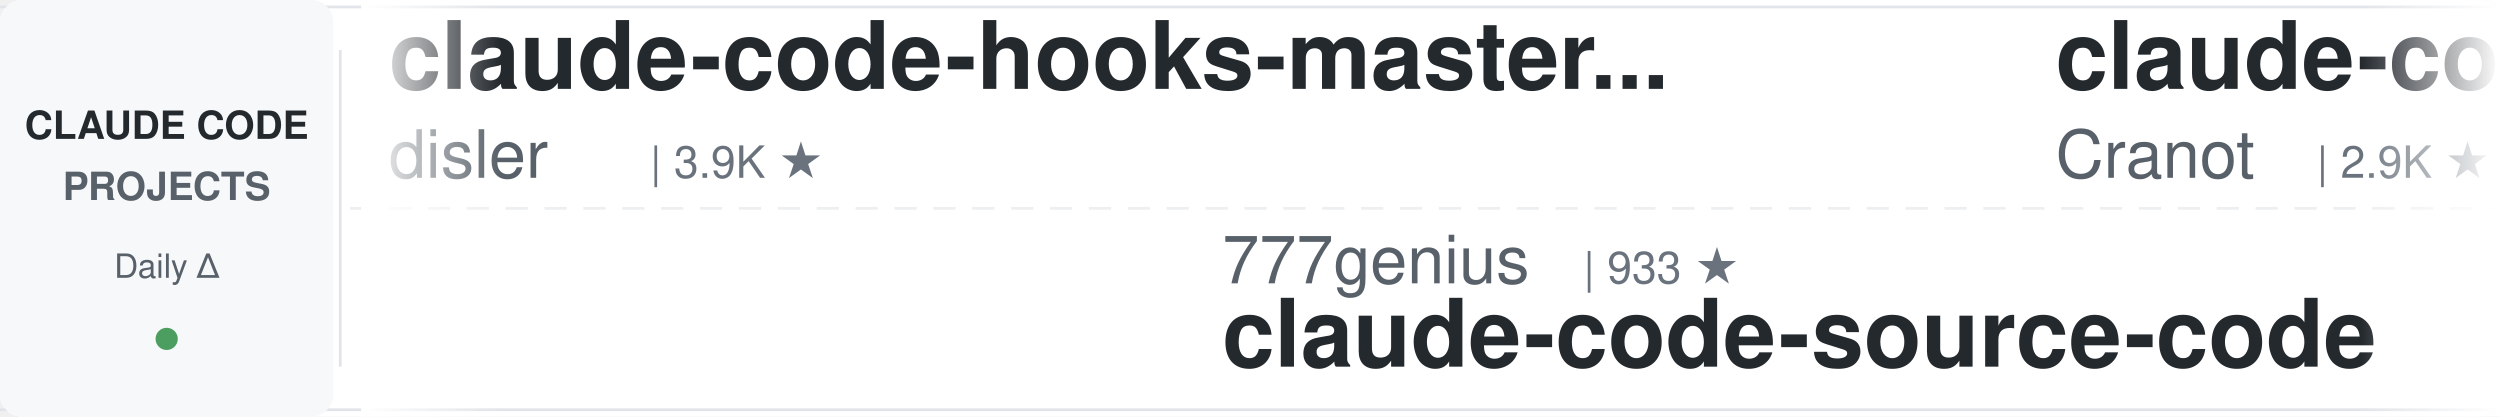
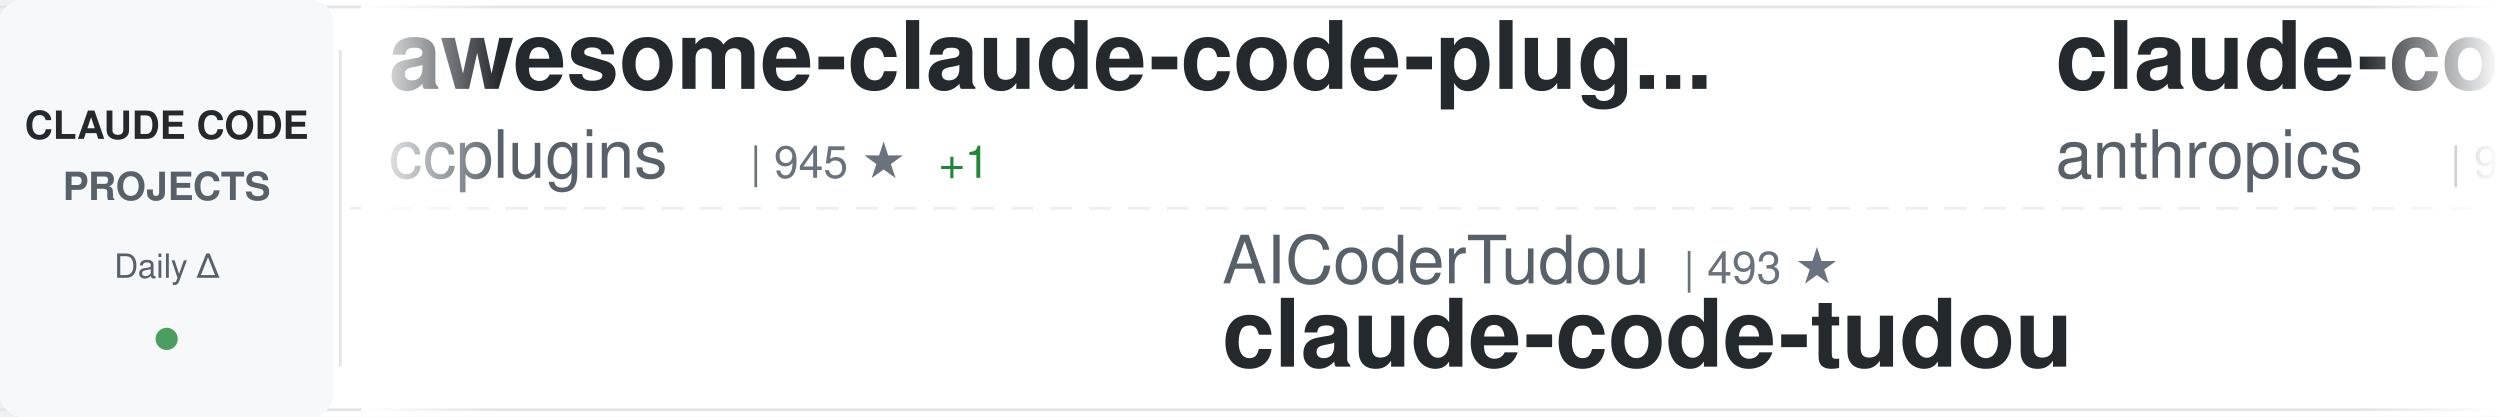
<svg xmlns="http://www.w3.org/2000/svg" width="900" height="150">
  <defs>
    <linearGradient id="awesomeLeftFade" x1="0%" y1="0%" x2="100%" y2="0%">
      <stop offset="0%" style="stop-color:#ffffff;stop-opacity:1" />
      <stop offset="100%" style="stop-color:#ffffff;stop-opacity:0" />
    </linearGradient>
    <linearGradient id="awesomeRightFade" x1="0%" y1="0%" x2="100%" y2="0%">
      <stop offset="0%" style="stop-color:#ffffff;stop-opacity:0" />
      <stop offset="100%" style="stop-color:#ffffff;stop-opacity:1" />
    </linearGradient>
  </defs>
  <rect width="900" height="150" fill="#ffffff" rx="8" />
  <rect x="0" y="2" width="900" height="1" fill="#e1e4e8" />
  <rect x="0" y="147" width="900" height="1" fill="#e1e4e8" />
  <line x1="0" y1="75" x2="900" y2="75" stroke="#e1e4e8" stroke-width="1" stroke-dasharray="8 6" opacity="0.6" />
  <rect x="0" y="0" width="120" height="150" fill="#f6f8fa" rx="8" />
  <text x="60" y="50" font-family="-apple-system, BlinkMacSystemFont, 'Segoe UI', Helvetica, Arial, sans-serif" font-size="14" font-weight="600" fill="#24292e" text-anchor="middle">CLAUDE CODE</text>
  <text x="60" y="72" font-family="-apple-system, BlinkMacSystemFont, 'Segoe UI', Helvetica, Arial, sans-serif" font-size="14" font-weight="600" fill="#586069" text-anchor="middle">PROJECTS</text>
  <text x="60" y="100" font-family="-apple-system, BlinkMacSystemFont, 'Segoe UI', Helvetica, Arial, sans-serif" font-size="12" font-weight="500" fill="#586069" text-anchor="middle">Daily Δ</text>
  <circle cx="60" cy="122" r="4" fill="#22863a" opacity="0.8" />
  <rect x="122" y="18" width="1" height="114" fill="#e1e4e8" />
  <clipPath id="awesomeTickerClip">
    <rect x="130" y="0" width="770" height="150" />
  </clipPath>
  <g clip-path="url(#awesomeTickerClip)">
    <g id="awesomeTickerItems">
      <animateTransform attributeName="transform" attributeType="XML" type="translate" from="0 0" to="-3000 0" dur="54s" repeatCount="indefinite" />
      <g transform="translate(0, 0)">
-         <text x="140" y="32" font-family="-apple-system, BlinkMacSystemFont, 'Segoe UI', Helvetica, Arial, sans-serif" font-size="34" font-weight="600" fill="#24292e">claude-code-hooks-master...</text>
-         <text x="140" y="64" font-family="-apple-system, BlinkMacSystemFont, 'Segoe UI', Helvetica, Arial, sans-serif" font-size="24" font-weight="400" fill="#586069">disler</text>
-         <text x="234" y="64" font-family="-apple-system, BlinkMacSystemFont, 'Segoe UI', Helvetica, Arial, sans-serif" font-size="16" font-weight="500" fill="#6a737d">| 3.9K ★</text>
+         <text x="140" y="32" font-family="-apple-system, BlinkMacSystemFont, 'Segoe UI', Helvetica, Arial, sans-serif" font-size="34" font-weight="600" fill="#24292e">awesome-claude-code-plug...</text>
+         <text x="140" y="64" font-family="-apple-system, BlinkMacSystemFont, 'Segoe UI', Helvetica, Arial, sans-serif" font-size="24" font-weight="400" fill="#586069">ccplugins</text>
+         <text x="270" y="64" font-family="-apple-system, BlinkMacSystemFont, 'Segoe UI', Helvetica, Arial, sans-serif" font-size="16" font-weight="500" fill="#6a737d">| 945 ★</text>
+         <text x="338" y="64" font-family="-apple-system, BlinkMacSystemFont, 'Segoe UI', Helvetica, Arial, sans-serif" font-size="16" font-weight="500" fill="#22863a"> +1</text>
      </g>
      <g transform="translate(300, 0)">
-         <text x="140" y="102" font-family="-apple-system, BlinkMacSystemFont, 'Segoe UI', Helvetica, Arial, sans-serif" font-size="24" font-weight="400" fill="#586069">777genius</text>
-         <text x="270" y="102" font-family="-apple-system, BlinkMacSystemFont, 'Segoe UI', Helvetica, Arial, sans-serif" font-size="16" font-weight="500" fill="#6a737d">| 933 ★</text>
-         <text x="140" y="132" font-family="-apple-system, BlinkMacSystemFont, 'Segoe UI', Helvetica, Arial, sans-serif" font-size="34" font-weight="600" fill="#24292e">claude-code-source-code</text>
+         <text x="140" y="102" font-family="-apple-system, BlinkMacSystemFont, 'Segoe UI', Helvetica, Arial, sans-serif" font-size="24" font-weight="400" fill="#586069">AICoderTudou</text>
+         <text x="306" y="102" font-family="-apple-system, BlinkMacSystemFont, 'Segoe UI', Helvetica, Arial, sans-serif" font-size="16" font-weight="500" fill="#6a737d">| 493 ★</text>
+         <text x="140" y="132" font-family="-apple-system, BlinkMacSystemFont, 'Segoe UI', Helvetica, Arial, sans-serif" font-size="34" font-weight="600" fill="#24292e">claude-code-tudou</text>
      </g>
      <g transform="translate(600, 0)">
-         <text x="140" y="32" font-family="-apple-system, BlinkMacSystemFont, 'Segoe UI', Helvetica, Arial, sans-serif" font-size="34" font-weight="600" fill="#24292e">claude-code-guide</text>
-         <text x="140" y="64" font-family="-apple-system, BlinkMacSystemFont, 'Segoe UI', Helvetica, Arial, sans-serif" font-size="24" font-weight="400" fill="#586069">Cranot</text>
-         <text x="234" y="64" font-family="-apple-system, BlinkMacSystemFont, 'Segoe UI', Helvetica, Arial, sans-serif" font-size="16" font-weight="500" fill="#6a737d">| 2.9K ★</text>
+         <text x="140" y="32" font-family="-apple-system, BlinkMacSystemFont, 'Segoe UI', Helvetica, Arial, sans-serif" font-size="34" font-weight="600" fill="#24292e">claude-code-base-action</text>
+         <text x="140" y="64" font-family="-apple-system, BlinkMacSystemFont, 'Segoe UI', Helvetica, Arial, sans-serif" font-size="24" font-weight="400" fill="#586069">anthropics</text>
+         <text x="282" y="64" font-family="-apple-system, BlinkMacSystemFont, 'Segoe UI', Helvetica, Arial, sans-serif" font-size="16" font-weight="500" fill="#6a737d">| 985 ★</text>
      </g>
      <g transform="translate(900, 0)">
-         <text x="140" y="102" font-family="-apple-system, BlinkMacSystemFont, 'Segoe UI', Helvetica, Arial, sans-serif" font-size="24" font-weight="400" fill="#586069">Pimzino</text>
-         <text x="246" y="102" font-family="-apple-system, BlinkMacSystemFont, 'Segoe UI', Helvetica, Arial, sans-serif" font-size="16" font-weight="500" fill="#6a737d">| 3.9K ★</text>
-         <text x="140" y="132" font-family="-apple-system, BlinkMacSystemFont, 'Segoe UI', Helvetica, Arial, sans-serif" font-size="34" font-weight="600" fill="#24292e">claude-code-spec-workflo...</text>
+         <text x="140" y="102" font-family="-apple-system, BlinkMacSystemFont, 'Segoe UI', Helvetica, Arial, sans-serif" font-size="24" font-weight="400" fill="#586069">alejandrobalderas</text>
+         <text x="366" y="102" font-family="-apple-system, BlinkMacSystemFont, 'Segoe UI', Helvetica, Arial, sans-serif" font-size="16" font-weight="500" fill="#6a737d">| 2.8K ★</text>
+         <text x="443" y="102" font-family="-apple-system, BlinkMacSystemFont, 'Segoe UI', Helvetica, Arial, sans-serif" font-size="16" font-weight="500" fill="#22863a"> +1</text>
+         <text x="140" y="132" font-family="-apple-system, BlinkMacSystemFont, 'Segoe UI', Helvetica, Arial, sans-serif" font-size="34" font-weight="600" fill="#24292e">claude-code-from-source</text>
      </g>
      <g transform="translate(1200, 0)">
-         <text x="140" y="32" font-family="-apple-system, BlinkMacSystemFont, 'Segoe UI', Helvetica, Arial, sans-serif" font-size="34" font-weight="600" fill="#24292e">claude-code-best-practic...</text>
-         <text x="140" y="64" font-family="-apple-system, BlinkMacSystemFont, 'Segoe UI', Helvetica, Arial, sans-serif" font-size="24" font-weight="400" fill="#586069">shanraisshan</text>
-         <text x="306" y="64" font-family="-apple-system, BlinkMacSystemFont, 'Segoe UI', Helvetica, Arial, sans-serif" font-size="16" font-weight="500" fill="#6a737d">| 66.0K ★</text>
-         <text x="392" y="64" font-family="-apple-system, BlinkMacSystemFont, 'Segoe UI', Helvetica, Arial, sans-serif" font-size="16" font-weight="500" fill="#22863a"> +32</text>
+         <text x="140" y="32" font-family="-apple-system, BlinkMacSystemFont, 'Segoe UI', Helvetica, Arial, sans-serif" font-size="34" font-weight="600" fill="#24292e">ClaudeCode</text>
+         <text x="140" y="64" font-family="-apple-system, BlinkMacSystemFont, 'Segoe UI', Helvetica, Arial, sans-serif" font-size="24" font-weight="400" fill="#586069">guanshan</text>
+         <text x="258" y="64" font-family="-apple-system, BlinkMacSystemFont, 'Segoe UI', Helvetica, Arial, sans-serif" font-size="16" font-weight="500" fill="#6a737d">| 61 ★</text>
      </g>
      <g transform="translate(1500, 0)">
-         <text x="140" y="102" font-family="-apple-system, BlinkMacSystemFont, 'Segoe UI', Helvetica, Arial, sans-serif" font-size="24" font-weight="400" fill="#586069">asgeirtj</text>
-         <text x="258" y="102" font-family="-apple-system, BlinkMacSystemFont, 'Segoe UI', Helvetica, Arial, sans-serif" font-size="16" font-weight="500" fill="#6a737d">| 67.4K ★</text>
-         <text x="344" y="102" font-family="-apple-system, BlinkMacSystemFont, 'Segoe UI', Helvetica, Arial, sans-serif" font-size="16" font-weight="500" fill="#22863a"> +36</text>
-         <text x="140" y="132" font-family="-apple-system, BlinkMacSystemFont, 'Segoe UI', Helvetica, Arial, sans-serif" font-size="34" font-weight="600" fill="#24292e">system_prompts_leaks</text>
+         <text x="140" y="102" font-family="-apple-system, BlinkMacSystemFont, 'Segoe UI', Helvetica, Arial, sans-serif" font-size="24" font-weight="400" fill="#586069">Windy3f3f3f3f</text>
+         <text x="318" y="102" font-family="-apple-system, BlinkMacSystemFont, 'Segoe UI', Helvetica, Arial, sans-serif" font-size="16" font-weight="500" fill="#6a737d">| 2.7K ★</text>
+         <text x="395" y="102" font-family="-apple-system, BlinkMacSystemFont, 'Segoe UI', Helvetica, Arial, sans-serif" font-size="16" font-weight="500" fill="#22863a"> +1</text>
+         <text x="140" y="132" font-family="-apple-system, BlinkMacSystemFont, 'Segoe UI', Helvetica, Arial, sans-serif" font-size="34" font-weight="600" fill="#24292e">claude-code-from-scratch</text>
      </g>
      <g transform="translate(1800, 0)">
-         <text x="140" y="32" font-family="-apple-system, BlinkMacSystemFont, 'Segoe UI', Helvetica, Arial, sans-serif" font-size="34" font-weight="600" fill="#24292e">claude-code-harness</text>
-         <text x="140" y="64" font-family="-apple-system, BlinkMacSystemFont, 'Segoe UI', Helvetica, Arial, sans-serif" font-size="24" font-weight="400" fill="#586069">Chachamaru127</text>
-         <text x="318" y="64" font-family="-apple-system, BlinkMacSystemFont, 'Segoe UI', Helvetica, Arial, sans-serif" font-size="16" font-weight="500" fill="#6a737d">| 3.1K ★</text>
+         <text x="140" y="32" font-family="-apple-system, BlinkMacSystemFont, 'Segoe UI', Helvetica, Arial, sans-serif" font-size="34" font-weight="600" fill="#24292e">ECC</text>
+         <text x="140" y="64" font-family="-apple-system, BlinkMacSystemFont, 'Segoe UI', Helvetica, Arial, sans-serif" font-size="24" font-weight="400" fill="#586069">affaan-m</text>
+         <text x="258" y="64" font-family="-apple-system, BlinkMacSystemFont, 'Segoe UI', Helvetica, Arial, sans-serif" font-size="16" font-weight="500" fill="#6a737d">| 261.0K ★</text>
+         <text x="353" y="64" font-family="-apple-system, BlinkMacSystemFont, 'Segoe UI', Helvetica, Arial, sans-serif" font-size="16" font-weight="500" fill="#22863a"> +254</text>
      </g>
      <g transform="translate(2100, 0)">
-         <text x="140" y="102" font-family="-apple-system, BlinkMacSystemFont, 'Segoe UI', Helvetica, Arial, sans-serif" font-size="24" font-weight="400" fill="#586069">repowise-dev</text>
-         <text x="306" y="102" font-family="-apple-system, BlinkMacSystemFont, 'Segoe UI', Helvetica, Arial, sans-serif" font-size="16" font-weight="500" fill="#6a737d">| 1.2K ★</text>
-         <text x="140" y="132" font-family="-apple-system, BlinkMacSystemFont, 'Segoe UI', Helvetica, Arial, sans-serif" font-size="34" font-weight="600" fill="#24292e">claude-code-prompts</text>
+         <text x="140" y="102" font-family="-apple-system, BlinkMacSystemFont, 'Segoe UI', Helvetica, Arial, sans-serif" font-size="24" font-weight="400" fill="#586069">shanraisshan</text>
+         <text x="306" y="102" font-family="-apple-system, BlinkMacSystemFont, 'Segoe UI', Helvetica, Arial, sans-serif" font-size="16" font-weight="500" fill="#6a737d">| 66.0K ★</text>
+         <text x="392" y="102" font-family="-apple-system, BlinkMacSystemFont, 'Segoe UI', Helvetica, Arial, sans-serif" font-size="16" font-weight="500" fill="#22863a"> +17</text>
+         <text x="140" y="132" font-family="-apple-system, BlinkMacSystemFont, 'Segoe UI', Helvetica, Arial, sans-serif" font-size="34" font-weight="600" fill="#24292e">claude-code-best-practic...</text>
      </g>
      <g transform="translate(2400, 0)">
-         <text x="140" y="32" font-family="-apple-system, BlinkMacSystemFont, 'Segoe UI', Helvetica, Arial, sans-serif" font-size="34" font-weight="600" fill="#24292e">claude-code-showcase</text>
-         <text x="140" y="64" font-family="-apple-system, BlinkMacSystemFont, 'Segoe UI', Helvetica, Arial, sans-serif" font-size="24" font-weight="400" fill="#586069">ChrisWiles</text>
-         <text x="282" y="64" font-family="-apple-system, BlinkMacSystemFont, 'Segoe UI', Helvetica, Arial, sans-serif" font-size="16" font-weight="500" fill="#6a737d">| 6.1K ★</text>
+         <text x="140" y="32" font-family="-apple-system, BlinkMacSystemFont, 'Segoe UI', Helvetica, Arial, sans-serif" font-size="34" font-weight="600" fill="#24292e">claude-code-rev</text>
+         <text x="140" y="64" font-family="-apple-system, BlinkMacSystemFont, 'Segoe UI', Helvetica, Arial, sans-serif" font-size="24" font-weight="400" fill="#586069">oboard</text>
+         <text x="234" y="64" font-family="-apple-system, BlinkMacSystemFont, 'Segoe UI', Helvetica, Arial, sans-serif" font-size="16" font-weight="500" fill="#6a737d">| 3.3K ★</text>
      </g>
      <g transform="translate(2700, 0)">
-         <text x="140" y="102" font-family="-apple-system, BlinkMacSystemFont, 'Segoe UI', Helvetica, Arial, sans-serif" font-size="24" font-weight="400" fill="#586069">ccplugins</text>
-         <text x="270" y="102" font-family="-apple-system, BlinkMacSystemFont, 'Segoe UI', Helvetica, Arial, sans-serif" font-size="16" font-weight="500" fill="#6a737d">| 944 ★</text>
-         <text x="338" y="102" font-family="-apple-system, BlinkMacSystemFont, 'Segoe UI', Helvetica, Arial, sans-serif" font-size="16" font-weight="500" fill="#22863a"> +1</text>
-         <text x="140" y="132" font-family="-apple-system, BlinkMacSystemFont, 'Segoe UI', Helvetica, Arial, sans-serif" font-size="34" font-weight="600" fill="#24292e">awesome-claude-code-plug...</text>
+         <text x="140" y="102" font-family="-apple-system, BlinkMacSystemFont, 'Segoe UI', Helvetica, Arial, sans-serif" font-size="24" font-weight="400" fill="#586069">ykdojo</text>
+         <text x="234" y="102" font-family="-apple-system, BlinkMacSystemFont, 'Segoe UI', Helvetica, Arial, sans-serif" font-size="16" font-weight="500" fill="#6a737d">| 10.1K ★</text>
+         <text x="320" y="102" font-family="-apple-system, BlinkMacSystemFont, 'Segoe UI', Helvetica, Arial, sans-serif" font-size="16" font-weight="500" fill="#22863a"> +1</text>
+         <text x="140" y="132" font-family="-apple-system, BlinkMacSystemFont, 'Segoe UI', Helvetica, Arial, sans-serif" font-size="34" font-weight="600" fill="#24292e">claude-code-tips</text>
      </g>
      <g transform="translate(3000, 0)">
-         <text x="140" y="32" font-family="-apple-system, BlinkMacSystemFont, 'Segoe UI', Helvetica, Arial, sans-serif" font-size="34" font-weight="600" fill="#24292e">claude-code-hooks-master...</text>
-         <text x="140" y="64" font-family="-apple-system, BlinkMacSystemFont, 'Segoe UI', Helvetica, Arial, sans-serif" font-size="24" font-weight="400" fill="#586069">disler</text>
-         <text x="234" y="64" font-family="-apple-system, BlinkMacSystemFont, 'Segoe UI', Helvetica, Arial, sans-serif" font-size="16" font-weight="500" fill="#6a737d">| 3.9K ★</text>
+         <text x="140" y="32" font-family="-apple-system, BlinkMacSystemFont, 'Segoe UI', Helvetica, Arial, sans-serif" font-size="34" font-weight="600" fill="#24292e">awesome-claude-code-plug...</text>
+         <text x="140" y="64" font-family="-apple-system, BlinkMacSystemFont, 'Segoe UI', Helvetica, Arial, sans-serif" font-size="24" font-weight="400" fill="#586069">ccplugins</text>
+         <text x="270" y="64" font-family="-apple-system, BlinkMacSystemFont, 'Segoe UI', Helvetica, Arial, sans-serif" font-size="16" font-weight="500" fill="#6a737d">| 945 ★</text>
+         <text x="338" y="64" font-family="-apple-system, BlinkMacSystemFont, 'Segoe UI', Helvetica, Arial, sans-serif" font-size="16" font-weight="500" fill="#22863a"> +1</text>
      </g>
      <g transform="translate(3300, 0)">
-         <text x="140" y="102" font-family="-apple-system, BlinkMacSystemFont, 'Segoe UI', Helvetica, Arial, sans-serif" font-size="24" font-weight="400" fill="#586069">777genius</text>
-         <text x="270" y="102" font-family="-apple-system, BlinkMacSystemFont, 'Segoe UI', Helvetica, Arial, sans-serif" font-size="16" font-weight="500" fill="#6a737d">| 933 ★</text>
-         <text x="140" y="132" font-family="-apple-system, BlinkMacSystemFont, 'Segoe UI', Helvetica, Arial, sans-serif" font-size="34" font-weight="600" fill="#24292e">claude-code-source-code</text>
+         <text x="140" y="102" font-family="-apple-system, BlinkMacSystemFont, 'Segoe UI', Helvetica, Arial, sans-serif" font-size="24" font-weight="400" fill="#586069">AICoderTudou</text>
+         <text x="306" y="102" font-family="-apple-system, BlinkMacSystemFont, 'Segoe UI', Helvetica, Arial, sans-serif" font-size="16" font-weight="500" fill="#6a737d">| 493 ★</text>
+         <text x="140" y="132" font-family="-apple-system, BlinkMacSystemFont, 'Segoe UI', Helvetica, Arial, sans-serif" font-size="34" font-weight="600" fill="#24292e">claude-code-tudou</text>
      </g>
      <g transform="translate(3600, 0)">
-         <text x="140" y="32" font-family="-apple-system, BlinkMacSystemFont, 'Segoe UI', Helvetica, Arial, sans-serif" font-size="34" font-weight="600" fill="#24292e">claude-code-guide</text>
-         <text x="140" y="64" font-family="-apple-system, BlinkMacSystemFont, 'Segoe UI', Helvetica, Arial, sans-serif" font-size="24" font-weight="400" fill="#586069">Cranot</text>
-         <text x="234" y="64" font-family="-apple-system, BlinkMacSystemFont, 'Segoe UI', Helvetica, Arial, sans-serif" font-size="16" font-weight="500" fill="#6a737d">| 2.9K ★</text>
+         <text x="140" y="32" font-family="-apple-system, BlinkMacSystemFont, 'Segoe UI', Helvetica, Arial, sans-serif" font-size="34" font-weight="600" fill="#24292e">claude-code-base-action</text>
+         <text x="140" y="64" font-family="-apple-system, BlinkMacSystemFont, 'Segoe UI', Helvetica, Arial, sans-serif" font-size="24" font-weight="400" fill="#586069">anthropics</text>
+         <text x="282" y="64" font-family="-apple-system, BlinkMacSystemFont, 'Segoe UI', Helvetica, Arial, sans-serif" font-size="16" font-weight="500" fill="#6a737d">| 985 ★</text>
      </g>
      <g transform="translate(3900, 0)">
-         <text x="140" y="102" font-family="-apple-system, BlinkMacSystemFont, 'Segoe UI', Helvetica, Arial, sans-serif" font-size="24" font-weight="400" fill="#586069">Pimzino</text>
-         <text x="246" y="102" font-family="-apple-system, BlinkMacSystemFont, 'Segoe UI', Helvetica, Arial, sans-serif" font-size="16" font-weight="500" fill="#6a737d">| 3.9K ★</text>
-         <text x="140" y="132" font-family="-apple-system, BlinkMacSystemFont, 'Segoe UI', Helvetica, Arial, sans-serif" font-size="34" font-weight="600" fill="#24292e">claude-code-spec-workflo...</text>
+         <text x="140" y="102" font-family="-apple-system, BlinkMacSystemFont, 'Segoe UI', Helvetica, Arial, sans-serif" font-size="24" font-weight="400" fill="#586069">alejandrobalderas</text>
+         <text x="366" y="102" font-family="-apple-system, BlinkMacSystemFont, 'Segoe UI', Helvetica, Arial, sans-serif" font-size="16" font-weight="500" fill="#6a737d">| 2.8K ★</text>
+         <text x="443" y="102" font-family="-apple-system, BlinkMacSystemFont, 'Segoe UI', Helvetica, Arial, sans-serif" font-size="16" font-weight="500" fill="#22863a"> +1</text>
+         <text x="140" y="132" font-family="-apple-system, BlinkMacSystemFont, 'Segoe UI', Helvetica, Arial, sans-serif" font-size="34" font-weight="600" fill="#24292e">claude-code-from-source</text>
      </g>
    </g>
  </g>
  <rect x="130" y="0" width="50" height="150" fill="url(#awesomeLeftFade)" />
  <rect x="850" y="0" width="50" height="150" fill="url(#awesomeRightFade)" />
</svg>
